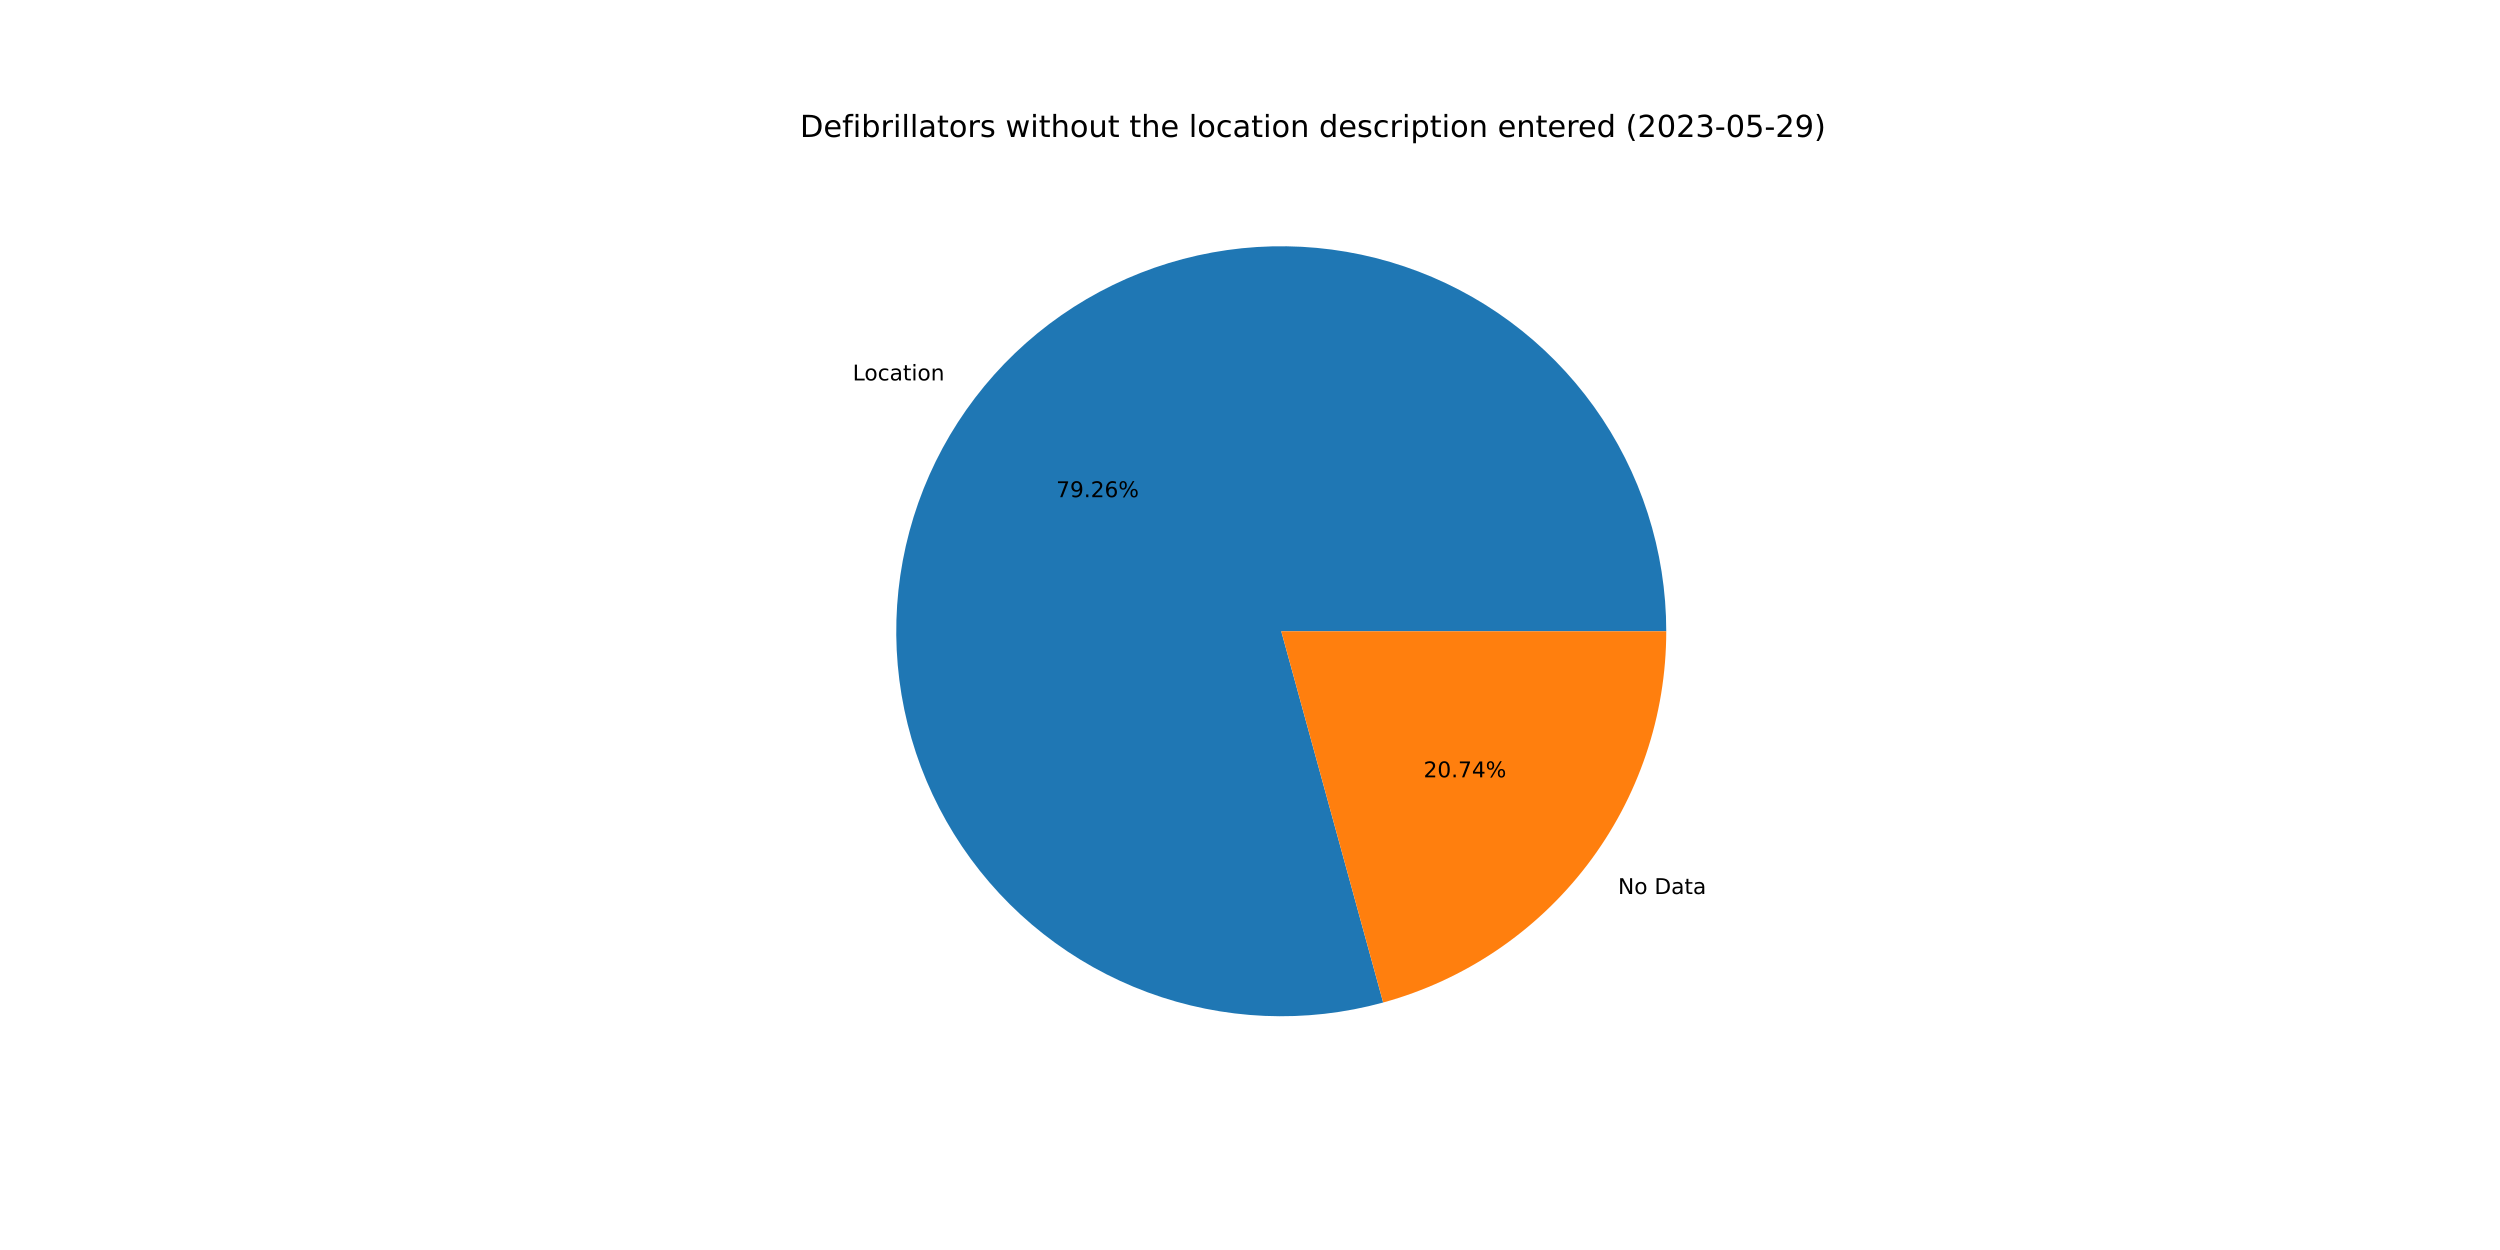
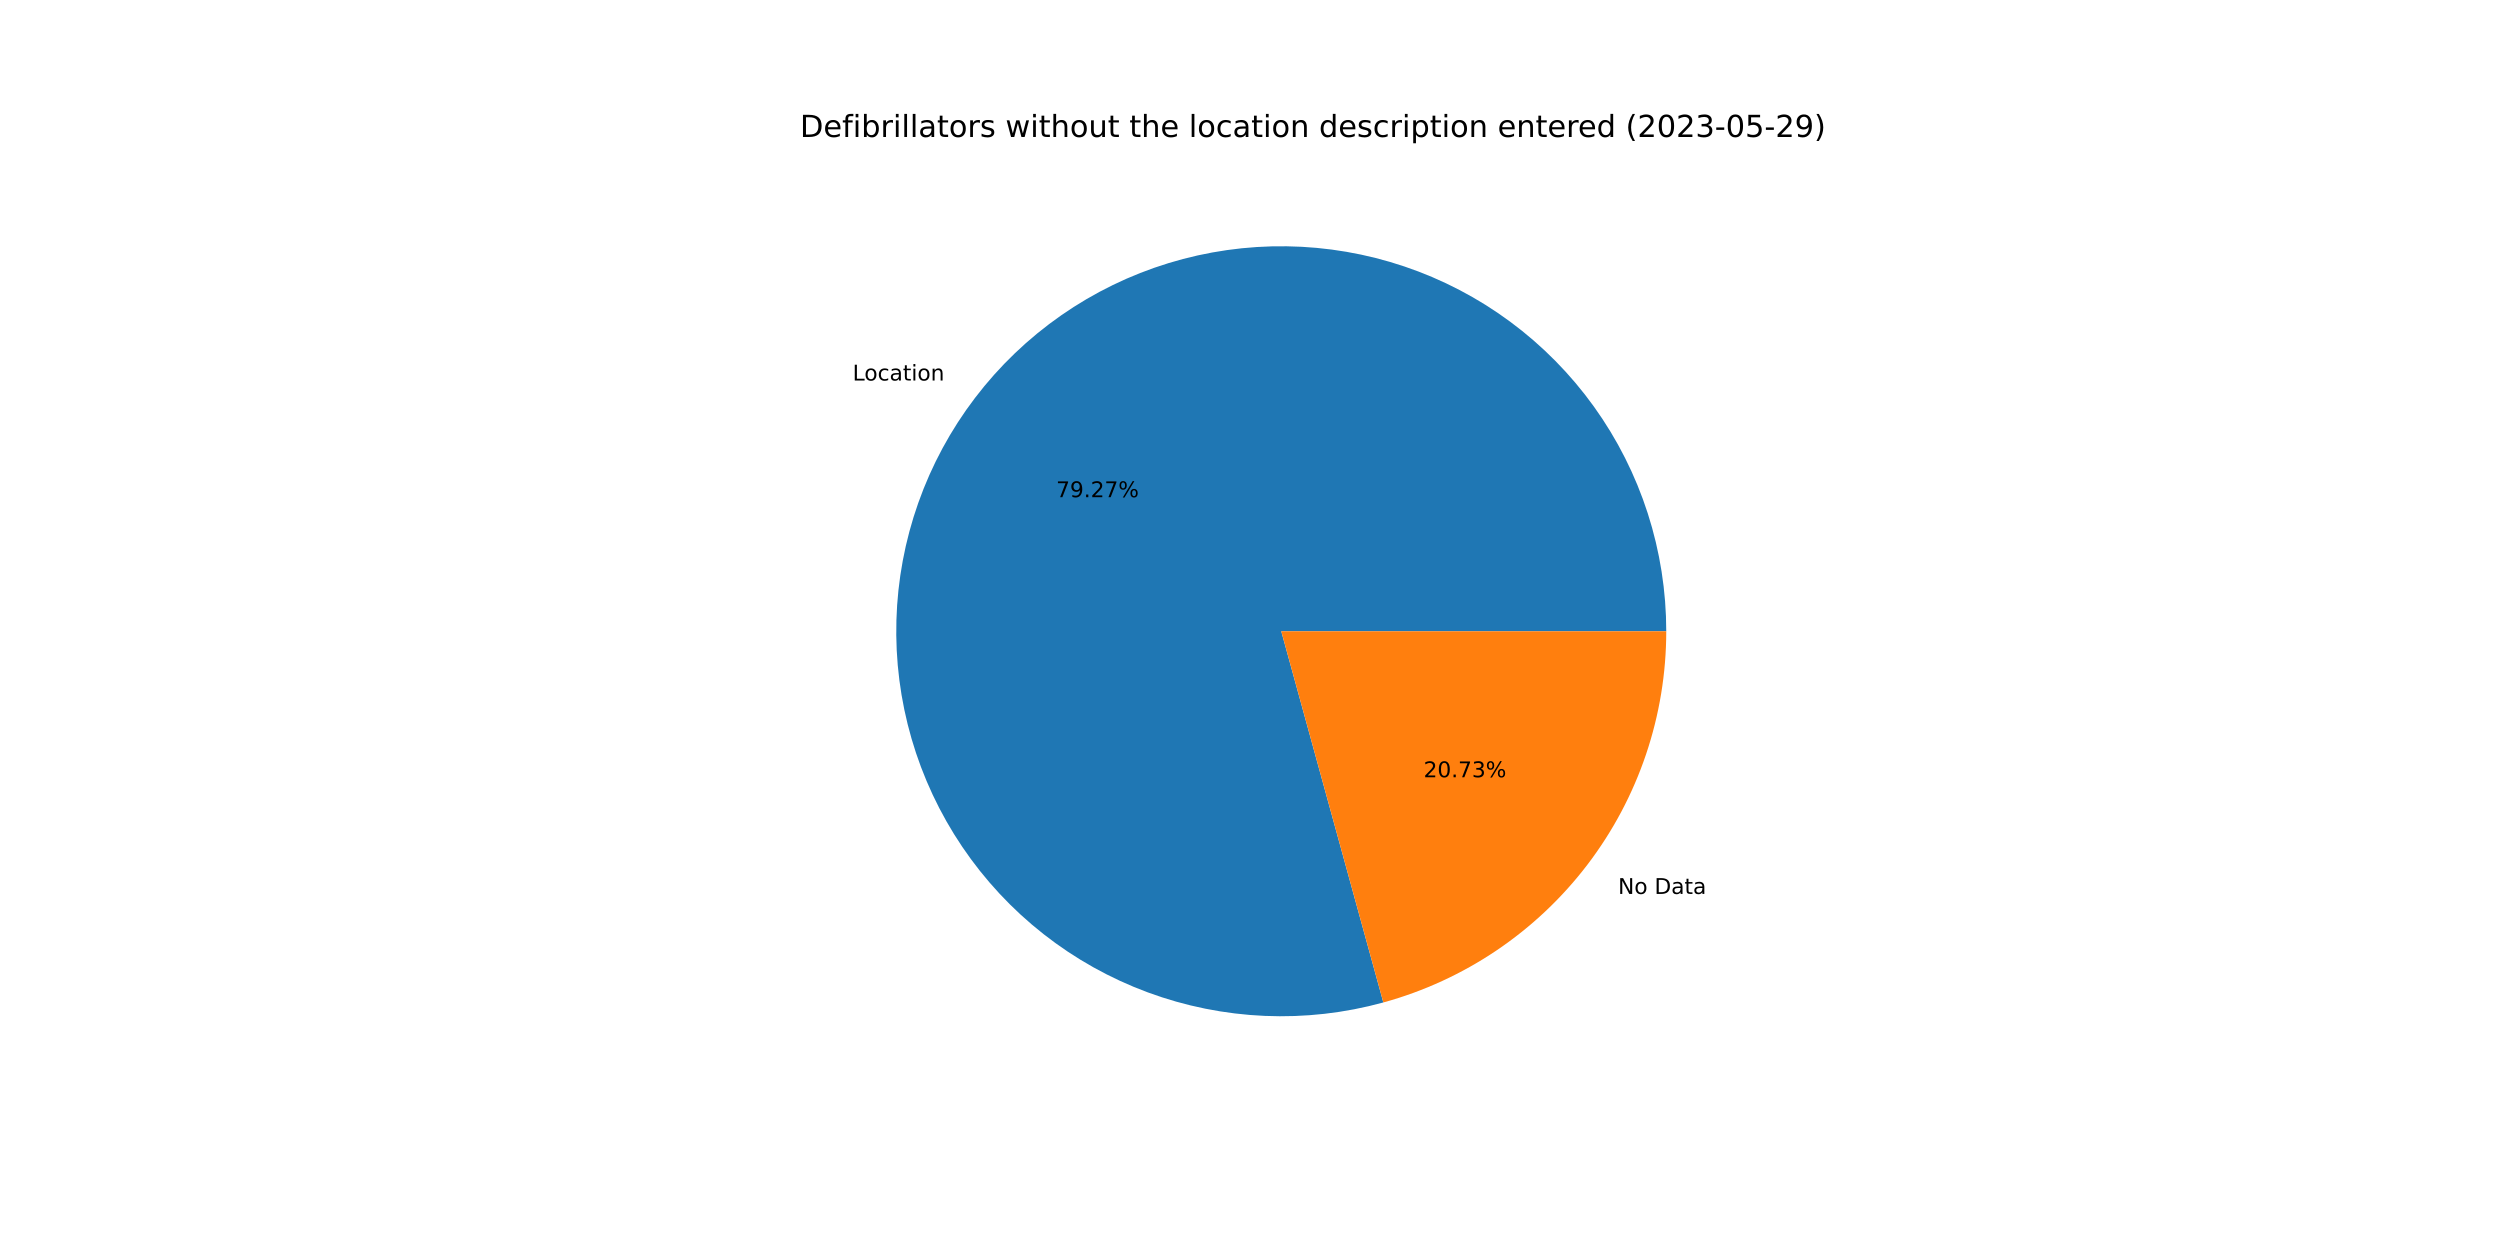
<svg xmlns="http://www.w3.org/2000/svg" xmlns:xlink="http://www.w3.org/1999/xlink" width="1152pt" height="576pt" viewBox="0 0 1152 576" version="1.1">
  <defs>
    <style type="text/css">*{stroke-linejoin: round; stroke-linecap: butt}</style>
  </defs>
  <g id="figure_1">
    <g id="patch_1">
      <path d="M 0 576  L 1152 576  L 1152 0  L 0 0  z " style="fill: #ffffff" />
    </g>
    <g id="axes_1">
      <g id="patch_2">
-         <path d="M 767.808 290.88  C 767.808 272.436 764.932 254.104 759.283 236.546  C 753.634 218.988 745.281 202.418 734.527 187.434  C 723.772 172.45 710.746 159.234 695.919 148.264  C 681.092 137.294 664.644 128.702 647.17 122.8  C 629.696 116.898 611.407 113.757 592.965 113.491  C 574.523 113.224 556.151 115.835 538.513 121.229  C 520.876 126.624 504.186 134.736 489.048 145.273  C 473.91 155.81 460.508 168.643 449.324 183.31  C 438.141 197.977 429.313 214.299 423.159 231.686  C 417.005 249.073 413.599 267.314 413.066 285.751  C 412.533 304.187 414.878 322.595 420.017 340.309  C 425.156 358.022 433.026 374.827 443.343 390.116  C 453.66 405.405 466.298 418.991 480.802 430.386  C 495.306 441.78 511.498 450.843 528.794 457.248  C 546.091 463.653 564.281 467.321 582.708 468.121  C 601.134 468.921 619.574 466.842 637.36 461.96  L 590.4 290.88  L 767.808 290.88  z " style="fill: #1f77b4" />
+         <path d="M 767.808 290.88  C 767.808 272.434 764.931 254.1 759.281 236.541  C 753.631 218.982 745.277 202.41 734.521 187.425  C 723.764 172.441 710.736 159.225 695.906 148.255  C 681.077 137.285 664.627 128.694 647.15 122.794  C 629.673 116.893 611.383 113.754 592.939 113.49  C 574.495 113.226 556.122 115.84 538.483 121.238  C 520.845 126.636 504.156 134.753 489.018 145.294  C 473.881 155.835 460.48 168.673 449.299 183.343  C 438.118 198.014 429.293 214.34 423.143 231.73  C 416.993 249.121 413.593 267.365 413.065 285.803  C 412.537 304.241 414.888 322.65 420.033 340.364  C 425.178 358.078 433.054 374.881 443.378 390.168  C 453.701 405.454 466.346 419.038 480.855 430.428  C 495.365 441.818 511.562 450.875 528.863 457.273  C 546.164 463.672 564.357 467.333 582.786 468.125  C 601.215 468.916 619.655 466.829 637.441 461.938  L 590.4 290.88  L 767.808 290.88  z " style="fill: #1f77b4" />
      </g>
      <g id="patch_3">
-         <path d="M 637.36 461.96  C 674.835 451.673 707.912 429.353 731.476 398.45  C 755.039 367.547 767.808 329.741 767.808 290.88  L 590.4 290.88  L 637.36 461.96  z " style="fill: #ff7f0e" />
+         <path d="M 637.441 461.938  C 674.897 451.637 707.954 429.314 731.501 398.417  C 755.048 367.519 767.808 329.727 767.808 290.88  L 590.4 290.88  L 637.441 461.938  z " style="fill: #ff7f0e" />
      </g>
      <g id="matplotlib.axis_1" />
      <g id="matplotlib.axis_2" />
      <g id="text_1">
-         <g transform="translate(392.9199 175.3127)scale(0.1 -0.1)">
+         <g transform="translate(392.892 175.3492)scale(0.1 -0.1)">
          <defs>
            <path id="DejaVuSans-4c" d="M 628 4666  L 1259 4666  L 1259 531  L 3531 531  L 3531 0  L 628 0  L 628 4666  z " transform="scale(0.015625)" />
            <path id="DejaVuSans-6f" d="M 1959 3097  Q 1497 3097 1228 2736  Q 959 2375 959 1747  Q 959 1119 1226 758  Q 1494 397 1959 397  Q 2419 397 2687 759  Q 2956 1122 2956 1747  Q 2956 2369 2687 2733  Q 2419 3097 1959 3097  z M 1959 3584  Q 2709 3584 3137 3096  Q 3566 2609 3566 1747  Q 3566 888 3137 398  Q 2709 -91 1959 -91  Q 1206 -91 779 398  Q 353 888 353 1747  Q 353 2609 779 3096  Q 1206 3584 1959 3584  z " transform="scale(0.015625)" />
            <path id="DejaVuSans-63" d="M 3122 3366  L 3122 2828  Q 2878 2963 2633 3030  Q 2388 3097 2138 3097  Q 1578 3097 1268 2742  Q 959 2388 959 1747  Q 959 1106 1268 751  Q 1578 397 2138 397  Q 2388 397 2633 464  Q 2878 531 3122 666  L 3122 134  Q 2881 22 2623 -34  Q 2366 -91 2075 -91  Q 1284 -91 818 406  Q 353 903 353 1747  Q 353 2603 823 3093  Q 1294 3584 2113 3584  Q 2378 3584 2631 3529  Q 2884 3475 3122 3366  z " transform="scale(0.015625)" />
            <path id="DejaVuSans-61" d="M 2194 1759  Q 1497 1759 1228 1600  Q 959 1441 959 1056  Q 959 750 1161 570  Q 1363 391 1709 391  Q 2188 391 2477 730  Q 2766 1069 2766 1631  L 2766 1759  L 2194 1759  z M 3341 1997  L 3341 0  L 2766 0  L 2766 531  Q 2569 213 2275 61  Q 1981 -91 1556 -91  Q 1019 -91 701 211  Q 384 513 384 1019  Q 384 1609 779 1909  Q 1175 2209 1959 2209  L 2766 2209  L 2766 2266  Q 2766 2663 2505 2880  Q 2244 3097 1772 3097  Q 1472 3097 1187 3025  Q 903 2953 641 2809  L 641 3341  Q 956 3463 1253 3523  Q 1550 3584 1831 3584  Q 2591 3584 2966 3190  Q 3341 2797 3341 1997  z " transform="scale(0.015625)" />
            <path id="DejaVuSans-74" d="M 1172 4494  L 1172 3500  L 2356 3500  L 2356 3053  L 1172 3053  L 1172 1153  Q 1172 725 1289 603  Q 1406 481 1766 481  L 2356 481  L 2356 0  L 1766 0  Q 1100 0 847 248  Q 594 497 594 1153  L 594 3053  L 172 3053  L 172 3500  L 594 3500  L 594 4494  L 1172 4494  z " transform="scale(0.015625)" />
            <path id="DejaVuSans-69" d="M 603 3500  L 1178 3500  L 1178 0  L 603 0  L 603 3500  z M 603 4863  L 1178 4863  L 1178 4134  L 603 4134  L 603 4863  z " transform="scale(0.015625)" />
            <path id="DejaVuSans-6e" d="M 3513 2113  L 3513 0  L 2938 0  L 2938 2094  Q 2938 2591 2744 2837  Q 2550 3084 2163 3084  Q 1697 3084 1428 2787  Q 1159 2491 1159 1978  L 1159 0  L 581 0  L 581 3500  L 1159 3500  L 1159 2956  Q 1366 3272 1645 3428  Q 1925 3584 2291 3584  Q 2894 3584 3203 3211  Q 3513 2838 3513 2113  z " transform="scale(0.015625)" />
          </defs>
          <use xlink:href="#DejaVuSans-4c" />
          <use xlink:href="#DejaVuSans-6f" x="53.963" />
          <use xlink:href="#DejaVuSans-63" x="115.145" />
          <use xlink:href="#DejaVuSans-61" x="170.125" />
          <use xlink:href="#DejaVuSans-74" x="231.404" />
          <use xlink:href="#DejaVuSans-69" x="270.613" />
          <use xlink:href="#DejaVuSans-6f" x="298.396" />
          <use xlink:href="#DejaVuSans-6e" x="359.578" />
        </g>
      </g>
      <g id="text_2">
-         <g transform="translate(486.6897 229.0975)scale(0.1 -0.1)">
+         <g transform="translate(486.6746 229.1174)scale(0.1 -0.1)">
          <defs>
            <path id="DejaVuSans-37" d="M 525 4666  L 3525 4666  L 3525 4397  L 1831 0  L 1172 0  L 2766 4134  L 525 4134  L 525 4666  z " transform="scale(0.015625)" />
            <path id="DejaVuSans-39" d="M 703 97  L 703 672  Q 941 559 1184 500  Q 1428 441 1663 441  Q 2288 441 2617 861  Q 2947 1281 2994 2138  Q 2813 1869 2534 1725  Q 2256 1581 1919 1581  Q 1219 1581 811 2004  Q 403 2428 403 3163  Q 403 3881 828 4315  Q 1253 4750 1959 4750  Q 2769 4750 3195 4129  Q 3622 3509 3622 2328  Q 3622 1225 3098 567  Q 2575 -91 1691 -91  Q 1453 -91 1209 -44  Q 966 3 703 97  z M 1959 2075  Q 2384 2075 2632 2365  Q 2881 2656 2881 3163  Q 2881 3666 2632 3958  Q 2384 4250 1959 4250  Q 1534 4250 1286 3958  Q 1038 3666 1038 3163  Q 1038 2656 1286 2365  Q 1534 2075 1959 2075  z " transform="scale(0.015625)" />
            <path id="DejaVuSans-2e" d="M 684 794  L 1344 794  L 1344 0  L 684 0  L 684 794  z " transform="scale(0.015625)" />
            <path id="DejaVuSans-32" d="M 1228 531  L 3431 531  L 3431 0  L 469 0  L 469 531  Q 828 903 1448 1529  Q 2069 2156 2228 2338  Q 2531 2678 2651 2914  Q 2772 3150 2772 3378  Q 2772 3750 2511 3984  Q 2250 4219 1831 4219  Q 1534 4219 1204 4116  Q 875 4013 500 3803  L 500 4441  Q 881 4594 1212 4672  Q 1544 4750 1819 4750  Q 2544 4750 2975 4387  Q 3406 4025 3406 3419  Q 3406 3131 3298 2873  Q 3191 2616 2906 2266  Q 2828 2175 2409 1742  Q 1991 1309 1228 531  z " transform="scale(0.015625)" />
-             <path id="DejaVuSans-36" d="M 2113 2584  Q 1688 2584 1439 2293  Q 1191 2003 1191 1497  Q 1191 994 1439 701  Q 1688 409 2113 409  Q 2538 409 2786 701  Q 3034 994 3034 1497  Q 3034 2003 2786 2293  Q 2538 2584 2113 2584  z M 3366 4563  L 3366 3988  Q 3128 4100 2886 4159  Q 2644 4219 2406 4219  Q 1781 4219 1451 3797  Q 1122 3375 1075 2522  Q 1259 2794 1537 2939  Q 1816 3084 2150 3084  Q 2853 3084 3261 2657  Q 3669 2231 3669 1497  Q 3669 778 3244 343  Q 2819 -91 2113 -91  Q 1303 -91 875 529  Q 447 1150 447 2328  Q 447 3434 972 4092  Q 1497 4750 2381 4750  Q 2619 4750 2861 4703  Q 3103 4656 3366 4563  z " transform="scale(0.015625)" />
            <path id="DejaVuSans-25" d="M 4653 2053  Q 4381 2053 4226 1822  Q 4072 1591 4072 1178  Q 4072 772 4226 539  Q 4381 306 4653 306  Q 4919 306 5073 539  Q 5228 772 5228 1178  Q 5228 1588 5073 1820  Q 4919 2053 4653 2053  z M 4653 2450  Q 5147 2450 5437 2106  Q 5728 1763 5728 1178  Q 5728 594 5436 251  Q 5144 -91 4653 -91  Q 4153 -91 3862 251  Q 3572 594 3572 1178  Q 3572 1766 3864 2108  Q 4156 2450 4653 2450  z M 1428 4353  Q 1159 4353 1004 4120  Q 850 3888 850 3481  Q 850 3069 1003 2837  Q 1156 2606 1428 2606  Q 1700 2606 1854 2837  Q 2009 3069 2009 3481  Q 2009 3884 1853 4118  Q 1697 4353 1428 4353  z M 4250 4750  L 4750 4750  L 1831 -91  L 1331 -91  L 4250 4750  z M 1428 4750  Q 1922 4750 2215 4408  Q 2509 4066 2509 3481  Q 2509 2891 2217 2550  Q 1925 2209 1428 2209  Q 931 2209 642 2551  Q 353 2894 353 3481  Q 353 4063 643 4406  Q 934 4750 1428 4750  z " transform="scale(0.015625)" />
          </defs>
          <use xlink:href="#DejaVuSans-37" />
          <use xlink:href="#DejaVuSans-39" x="63.623" />
          <use xlink:href="#DejaVuSans-2e" x="127.246" />
          <use xlink:href="#DejaVuSans-32" x="159.033" />
-           <use xlink:href="#DejaVuSans-36" x="222.656" />
+           <use xlink:href="#DejaVuSans-37" x="222.656" />
          <use xlink:href="#DejaVuSans-25" x="286.279" />
        </g>
      </g>
      <g id="text_3">
-         <g transform="translate(745.5833 411.9661)scale(0.1 -0.1)">
+         <g transform="translate(745.6111 411.9296)scale(0.1 -0.1)">
          <defs>
            <path id="DejaVuSans-4e" d="M 628 4666  L 1478 4666  L 3547 763  L 3547 4666  L 4159 4666  L 4159 0  L 3309 0  L 1241 3903  L 1241 0  L 628 0  L 628 4666  z " transform="scale(0.015625)" />
            <path id="DejaVuSans-20" transform="scale(0.015625)" />
            <path id="DejaVuSans-44" d="M 1259 4147  L 1259 519  L 2022 519  Q 2988 519 3436 956  Q 3884 1394 3884 2338  Q 3884 3275 3436 3711  Q 2988 4147 2022 4147  L 1259 4147  z M 628 4666  L 1925 4666  Q 3281 4666 3915 4102  Q 4550 3538 4550 2338  Q 4550 1131 3912 565  Q 3275 0 1925 0  L 628 0  L 628 4666  z " transform="scale(0.015625)" />
          </defs>
          <use xlink:href="#DejaVuSans-4e" />
          <use xlink:href="#DejaVuSans-6f" x="74.805" />
          <use xlink:href="#DejaVuSans-20" x="135.986" />
          <use xlink:href="#DejaVuSans-44" x="167.773" />
          <use xlink:href="#DejaVuSans-61" x="244.775" />
          <use xlink:href="#DejaVuSans-74" x="306.055" />
          <use xlink:href="#DejaVuSans-61" x="345.264" />
        </g>
      </g>
      <g id="text_4">
-         <g transform="translate(655.9806 358.1812)scale(0.1 -0.1)">
+         <g transform="translate(655.9958 358.1613)scale(0.1 -0.1)">
          <defs>
            <path id="DejaVuSans-30" d="M 2034 4250  Q 1547 4250 1301 3770  Q 1056 3291 1056 2328  Q 1056 1369 1301 889  Q 1547 409 2034 409  Q 2525 409 2770 889  Q 3016 1369 3016 2328  Q 3016 3291 2770 3770  Q 2525 4250 2034 4250  z M 2034 4750  Q 2819 4750 3233 4129  Q 3647 3509 3647 2328  Q 3647 1150 3233 529  Q 2819 -91 2034 -91  Q 1250 -91 836 529  Q 422 1150 422 2328  Q 422 3509 836 4129  Q 1250 4750 2034 4750  z " transform="scale(0.015625)" />
-             <path id="DejaVuSans-34" d="M 2419 4116  L 825 1625  L 2419 1625  L 2419 4116  z M 2253 4666  L 3047 4666  L 3047 1625  L 3713 1625  L 3713 1100  L 3047 1100  L 3047 0  L 2419 0  L 2419 1100  L 313 1100  L 313 1709  L 2253 4666  z " transform="scale(0.015625)" />
+             <path id="DejaVuSans-33" d="M 2597 2516  Q 3050 2419 3304 2112  Q 3559 1806 3559 1356  Q 3559 666 3084 287  Q 2609 -91 1734 -91  Q 1441 -91 1130 -33  Q 819 25 488 141  L 488 750  Q 750 597 1062 519  Q 1375 441 1716 441  Q 2309 441 2620 675  Q 2931 909 2931 1356  Q 2931 1769 2642 2001  Q 2353 2234 1838 2234  L 1294 2234  L 1294 2753  L 1863 2753  Q 2328 2753 2575 2939  Q 2822 3125 2822 3475  Q 2822 3834 2567 4026  Q 2313 4219 1838 4219  Q 1578 4219 1281 4162  Q 984 4106 628 3988  L 628 4550  Q 988 4650 1302 4700  Q 1616 4750 1894 4750  Q 2613 4750 3031 4423  Q 3450 4097 3450 3541  Q 3450 3153 3228 2886  Q 3006 2619 2597 2516  z " transform="scale(0.015625)" />
          </defs>
          <use xlink:href="#DejaVuSans-32" />
          <use xlink:href="#DejaVuSans-30" x="63.623" />
          <use xlink:href="#DejaVuSans-2e" x="127.246" />
          <use xlink:href="#DejaVuSans-37" x="159.033" />
-           <use xlink:href="#DejaVuSans-34" x="222.656" />
+           <use xlink:href="#DejaVuSans-33" x="222.656" />
          <use xlink:href="#DejaVuSans-25" x="286.279" />
        </g>
      </g>
      <g id="text_5">
        <g transform="translate(368.64 63.12)scale(0.14 -0.14)">
          <defs>
            <path id="DejaVuSans-65" d="M 3597 1894  L 3597 1613  L 953 1613  Q 991 1019 1311 708  Q 1631 397 2203 397  Q 2534 397 2845 478  Q 3156 559 3463 722  L 3463 178  Q 3153 47 2828 -22  Q 2503 -91 2169 -91  Q 1331 -91 842 396  Q 353 884 353 1716  Q 353 2575 817 3079  Q 1281 3584 2069 3584  Q 2775 3584 3186 3129  Q 3597 2675 3597 1894  z M 3022 2063  Q 3016 2534 2758 2815  Q 2500 3097 2075 3097  Q 1594 3097 1305 2825  Q 1016 2553 972 2059  L 3022 2063  z " transform="scale(0.015625)" />
            <path id="DejaVuSans-66" d="M 2375 4863  L 2375 4384  L 1825 4384  Q 1516 4384 1395 4259  Q 1275 4134 1275 3809  L 1275 3500  L 2222 3500  L 2222 3053  L 1275 3053  L 1275 0  L 697 0  L 697 3053  L 147 3053  L 147 3500  L 697 3500  L 697 3744  Q 697 4328 969 4595  Q 1241 4863 1831 4863  L 2375 4863  z " transform="scale(0.015625)" />
            <path id="DejaVuSans-62" d="M 3116 1747  Q 3116 2381 2855 2742  Q 2594 3103 2138 3103  Q 1681 3103 1420 2742  Q 1159 2381 1159 1747  Q 1159 1113 1420 752  Q 1681 391 2138 391  Q 2594 391 2855 752  Q 3116 1113 3116 1747  z M 1159 2969  Q 1341 3281 1617 3432  Q 1894 3584 2278 3584  Q 2916 3584 3314 3078  Q 3713 2572 3713 1747  Q 3713 922 3314 415  Q 2916 -91 2278 -91  Q 1894 -91 1617 61  Q 1341 213 1159 525  L 1159 0  L 581 0  L 581 4863  L 1159 4863  L 1159 2969  z " transform="scale(0.015625)" />
            <path id="DejaVuSans-72" d="M 2631 2963  Q 2534 3019 2420 3045  Q 2306 3072 2169 3072  Q 1681 3072 1420 2755  Q 1159 2438 1159 1844  L 1159 0  L 581 0  L 581 3500  L 1159 3500  L 1159 2956  Q 1341 3275 1631 3429  Q 1922 3584 2338 3584  Q 2397 3584 2469 3576  Q 2541 3569 2628 3553  L 2631 2963  z " transform="scale(0.015625)" />
            <path id="DejaVuSans-6c" d="M 603 4863  L 1178 4863  L 1178 0  L 603 0  L 603 4863  z " transform="scale(0.015625)" />
            <path id="DejaVuSans-73" d="M 2834 3397  L 2834 2853  Q 2591 2978 2328 3040  Q 2066 3103 1784 3103  Q 1356 3103 1142 2972  Q 928 2841 928 2578  Q 928 2378 1081 2264  Q 1234 2150 1697 2047  L 1894 2003  Q 2506 1872 2764 1633  Q 3022 1394 3022 966  Q 3022 478 2636 193  Q 2250 -91 1575 -91  Q 1294 -91 989 -36  Q 684 19 347 128  L 347 722  Q 666 556 975 473  Q 1284 391 1588 391  Q 1994 391 2212 530  Q 2431 669 2431 922  Q 2431 1156 2273 1281  Q 2116 1406 1581 1522  L 1381 1569  Q 847 1681 609 1914  Q 372 2147 372 2553  Q 372 3047 722 3315  Q 1072 3584 1716 3584  Q 2034 3584 2315 3537  Q 2597 3491 2834 3397  z " transform="scale(0.015625)" />
            <path id="DejaVuSans-77" d="M 269 3500  L 844 3500  L 1563 769  L 2278 3500  L 2956 3500  L 3675 769  L 4391 3500  L 4966 3500  L 4050 0  L 3372 0  L 2619 2869  L 1863 0  L 1184 0  L 269 3500  z " transform="scale(0.015625)" />
            <path id="DejaVuSans-68" d="M 3513 2113  L 3513 0  L 2938 0  L 2938 2094  Q 2938 2591 2744 2837  Q 2550 3084 2163 3084  Q 1697 3084 1428 2787  Q 1159 2491 1159 1978  L 1159 0  L 581 0  L 581 4863  L 1159 4863  L 1159 2956  Q 1366 3272 1645 3428  Q 1925 3584 2291 3584  Q 2894 3584 3203 3211  Q 3513 2838 3513 2113  z " transform="scale(0.015625)" />
            <path id="DejaVuSans-75" d="M 544 1381  L 544 3500  L 1119 3500  L 1119 1403  Q 1119 906 1312 657  Q 1506 409 1894 409  Q 2359 409 2629 706  Q 2900 1003 2900 1516  L 2900 3500  L 3475 3500  L 3475 0  L 2900 0  L 2900 538  Q 2691 219 2414 64  Q 2138 -91 1772 -91  Q 1169 -91 856 284  Q 544 659 544 1381  z M 1991 3584  L 1991 3584  z " transform="scale(0.015625)" />
            <path id="DejaVuSans-64" d="M 2906 2969  L 2906 4863  L 3481 4863  L 3481 0  L 2906 0  L 2906 525  Q 2725 213 2448 61  Q 2172 -91 1784 -91  Q 1150 -91 751 415  Q 353 922 353 1747  Q 353 2572 751 3078  Q 1150 3584 1784 3584  Q 2172 3584 2448 3432  Q 2725 3281 2906 2969  z M 947 1747  Q 947 1113 1208 752  Q 1469 391 1925 391  Q 2381 391 2643 752  Q 2906 1113 2906 1747  Q 2906 2381 2643 2742  Q 2381 3103 1925 3103  Q 1469 3103 1208 2742  Q 947 2381 947 1747  z " transform="scale(0.015625)" />
            <path id="DejaVuSans-70" d="M 1159 525  L 1159 -1331  L 581 -1331  L 581 3500  L 1159 3500  L 1159 2969  Q 1341 3281 1617 3432  Q 1894 3584 2278 3584  Q 2916 3584 3314 3078  Q 3713 2572 3713 1747  Q 3713 922 3314 415  Q 2916 -91 2278 -91  Q 1894 -91 1617 61  Q 1341 213 1159 525  z M 3116 1747  Q 3116 2381 2855 2742  Q 2594 3103 2138 3103  Q 1681 3103 1420 2742  Q 1159 2381 1159 1747  Q 1159 1113 1420 752  Q 1681 391 2138 391  Q 2594 391 2855 752  Q 3116 1113 3116 1747  z " transform="scale(0.015625)" />
            <path id="DejaVuSans-28" d="M 1984 4856  Q 1566 4138 1362 3434  Q 1159 2731 1159 2009  Q 1159 1288 1364 580  Q 1569 -128 1984 -844  L 1484 -844  Q 1016 -109 783 600  Q 550 1309 550 2009  Q 550 2706 781 3412  Q 1013 4119 1484 4856  L 1984 4856  z " transform="scale(0.015625)" />
-             <path id="DejaVuSans-33" d="M 2597 2516  Q 3050 2419 3304 2112  Q 3559 1806 3559 1356  Q 3559 666 3084 287  Q 2609 -91 1734 -91  Q 1441 -91 1130 -33  Q 819 25 488 141  L 488 750  Q 750 597 1062 519  Q 1375 441 1716 441  Q 2309 441 2620 675  Q 2931 909 2931 1356  Q 2931 1769 2642 2001  Q 2353 2234 1838 2234  L 1294 2234  L 1294 2753  L 1863 2753  Q 2328 2753 2575 2939  Q 2822 3125 2822 3475  Q 2822 3834 2567 4026  Q 2313 4219 1838 4219  Q 1578 4219 1281 4162  Q 984 4106 628 3988  L 628 4550  Q 988 4650 1302 4700  Q 1616 4750 1894 4750  Q 2613 4750 3031 4423  Q 3450 4097 3450 3541  Q 3450 3153 3228 2886  Q 3006 2619 2597 2516  z " transform="scale(0.015625)" />
            <path id="DejaVuSans-2d" d="M 313 2009  L 1997 2009  L 1997 1497  L 313 1497  L 313 2009  z " transform="scale(0.015625)" />
            <path id="DejaVuSans-35" d="M 691 4666  L 3169 4666  L 3169 4134  L 1269 4134  L 1269 2991  Q 1406 3038 1543 3061  Q 1681 3084 1819 3084  Q 2600 3084 3056 2656  Q 3513 2228 3513 1497  Q 3513 744 3044 326  Q 2575 -91 1722 -91  Q 1428 -91 1123 -41  Q 819 9 494 109  L 494 744  Q 775 591 1075 516  Q 1375 441 1709 441  Q 2250 441 2565 725  Q 2881 1009 2881 1497  Q 2881 1984 2565 2268  Q 2250 2553 1709 2553  Q 1456 2553 1204 2497  Q 953 2441 691 2322  L 691 4666  z " transform="scale(0.015625)" />
            <path id="DejaVuSans-29" d="M 513 4856  L 1013 4856  Q 1481 4119 1714 3412  Q 1947 2706 1947 2009  Q 1947 1309 1714 600  Q 1481 -109 1013 -844  L 513 -844  Q 928 -128 1133 580  Q 1338 1288 1338 2009  Q 1338 2731 1133 3434  Q 928 4138 513 4856  z " transform="scale(0.015625)" />
          </defs>
          <use xlink:href="#DejaVuSans-44" />
          <use xlink:href="#DejaVuSans-65" x="77.002" />
          <use xlink:href="#DejaVuSans-66" x="138.525" />
          <use xlink:href="#DejaVuSans-69" x="173.73" />
          <use xlink:href="#DejaVuSans-62" x="201.514" />
          <use xlink:href="#DejaVuSans-72" x="264.99" />
          <use xlink:href="#DejaVuSans-69" x="306.104" />
          <use xlink:href="#DejaVuSans-6c" x="333.887" />
          <use xlink:href="#DejaVuSans-6c" x="361.67" />
          <use xlink:href="#DejaVuSans-61" x="389.453" />
          <use xlink:href="#DejaVuSans-74" x="450.732" />
          <use xlink:href="#DejaVuSans-6f" x="489.941" />
          <use xlink:href="#DejaVuSans-72" x="551.123" />
          <use xlink:href="#DejaVuSans-73" x="592.236" />
          <use xlink:href="#DejaVuSans-20" x="644.336" />
          <use xlink:href="#DejaVuSans-77" x="676.123" />
          <use xlink:href="#DejaVuSans-69" x="757.91" />
          <use xlink:href="#DejaVuSans-74" x="785.693" />
          <use xlink:href="#DejaVuSans-68" x="824.902" />
          <use xlink:href="#DejaVuSans-6f" x="888.281" />
          <use xlink:href="#DejaVuSans-75" x="949.463" />
          <use xlink:href="#DejaVuSans-74" x="1012.842" />
          <use xlink:href="#DejaVuSans-20" x="1052.051" />
          <use xlink:href="#DejaVuSans-74" x="1083.838" />
          <use xlink:href="#DejaVuSans-68" x="1123.047" />
          <use xlink:href="#DejaVuSans-65" x="1186.426" />
          <use xlink:href="#DejaVuSans-20" x="1247.949" />
          <use xlink:href="#DejaVuSans-6c" x="1279.736" />
          <use xlink:href="#DejaVuSans-6f" x="1307.52" />
          <use xlink:href="#DejaVuSans-63" x="1368.701" />
          <use xlink:href="#DejaVuSans-61" x="1423.682" />
          <use xlink:href="#DejaVuSans-74" x="1484.961" />
          <use xlink:href="#DejaVuSans-69" x="1524.17" />
          <use xlink:href="#DejaVuSans-6f" x="1551.953" />
          <use xlink:href="#DejaVuSans-6e" x="1613.135" />
          <use xlink:href="#DejaVuSans-20" x="1676.514" />
          <use xlink:href="#DejaVuSans-64" x="1708.301" />
          <use xlink:href="#DejaVuSans-65" x="1771.777" />
          <use xlink:href="#DejaVuSans-73" x="1833.301" />
          <use xlink:href="#DejaVuSans-63" x="1885.4" />
          <use xlink:href="#DejaVuSans-72" x="1940.381" />
          <use xlink:href="#DejaVuSans-69" x="1981.494" />
          <use xlink:href="#DejaVuSans-70" x="2009.277" />
          <use xlink:href="#DejaVuSans-74" x="2072.754" />
          <use xlink:href="#DejaVuSans-69" x="2111.963" />
          <use xlink:href="#DejaVuSans-6f" x="2139.746" />
          <use xlink:href="#DejaVuSans-6e" x="2200.928" />
          <use xlink:href="#DejaVuSans-20" x="2264.307" />
          <use xlink:href="#DejaVuSans-65" x="2296.094" />
          <use xlink:href="#DejaVuSans-6e" x="2357.617" />
          <use xlink:href="#DejaVuSans-74" x="2420.996" />
          <use xlink:href="#DejaVuSans-65" x="2460.205" />
          <use xlink:href="#DejaVuSans-72" x="2521.729" />
          <use xlink:href="#DejaVuSans-65" x="2560.592" />
          <use xlink:href="#DejaVuSans-64" x="2622.115" />
          <use xlink:href="#DejaVuSans-20" x="2685.592" />
          <use xlink:href="#DejaVuSans-28" x="2717.379" />
          <use xlink:href="#DejaVuSans-32" x="2756.393" />
          <use xlink:href="#DejaVuSans-30" x="2820.016" />
          <use xlink:href="#DejaVuSans-32" x="2883.639" />
          <use xlink:href="#DejaVuSans-33" x="2947.262" />
          <use xlink:href="#DejaVuSans-2d" x="3010.885" />
          <use xlink:href="#DejaVuSans-30" x="3046.969" />
          <use xlink:href="#DejaVuSans-35" x="3110.592" />
          <use xlink:href="#DejaVuSans-2d" x="3174.215" />
          <use xlink:href="#DejaVuSans-32" x="3210.299" />
          <use xlink:href="#DejaVuSans-39" x="3273.922" />
          <use xlink:href="#DejaVuSans-29" x="3337.545" />
        </g>
      </g>
    </g>
  </g>
</svg>
